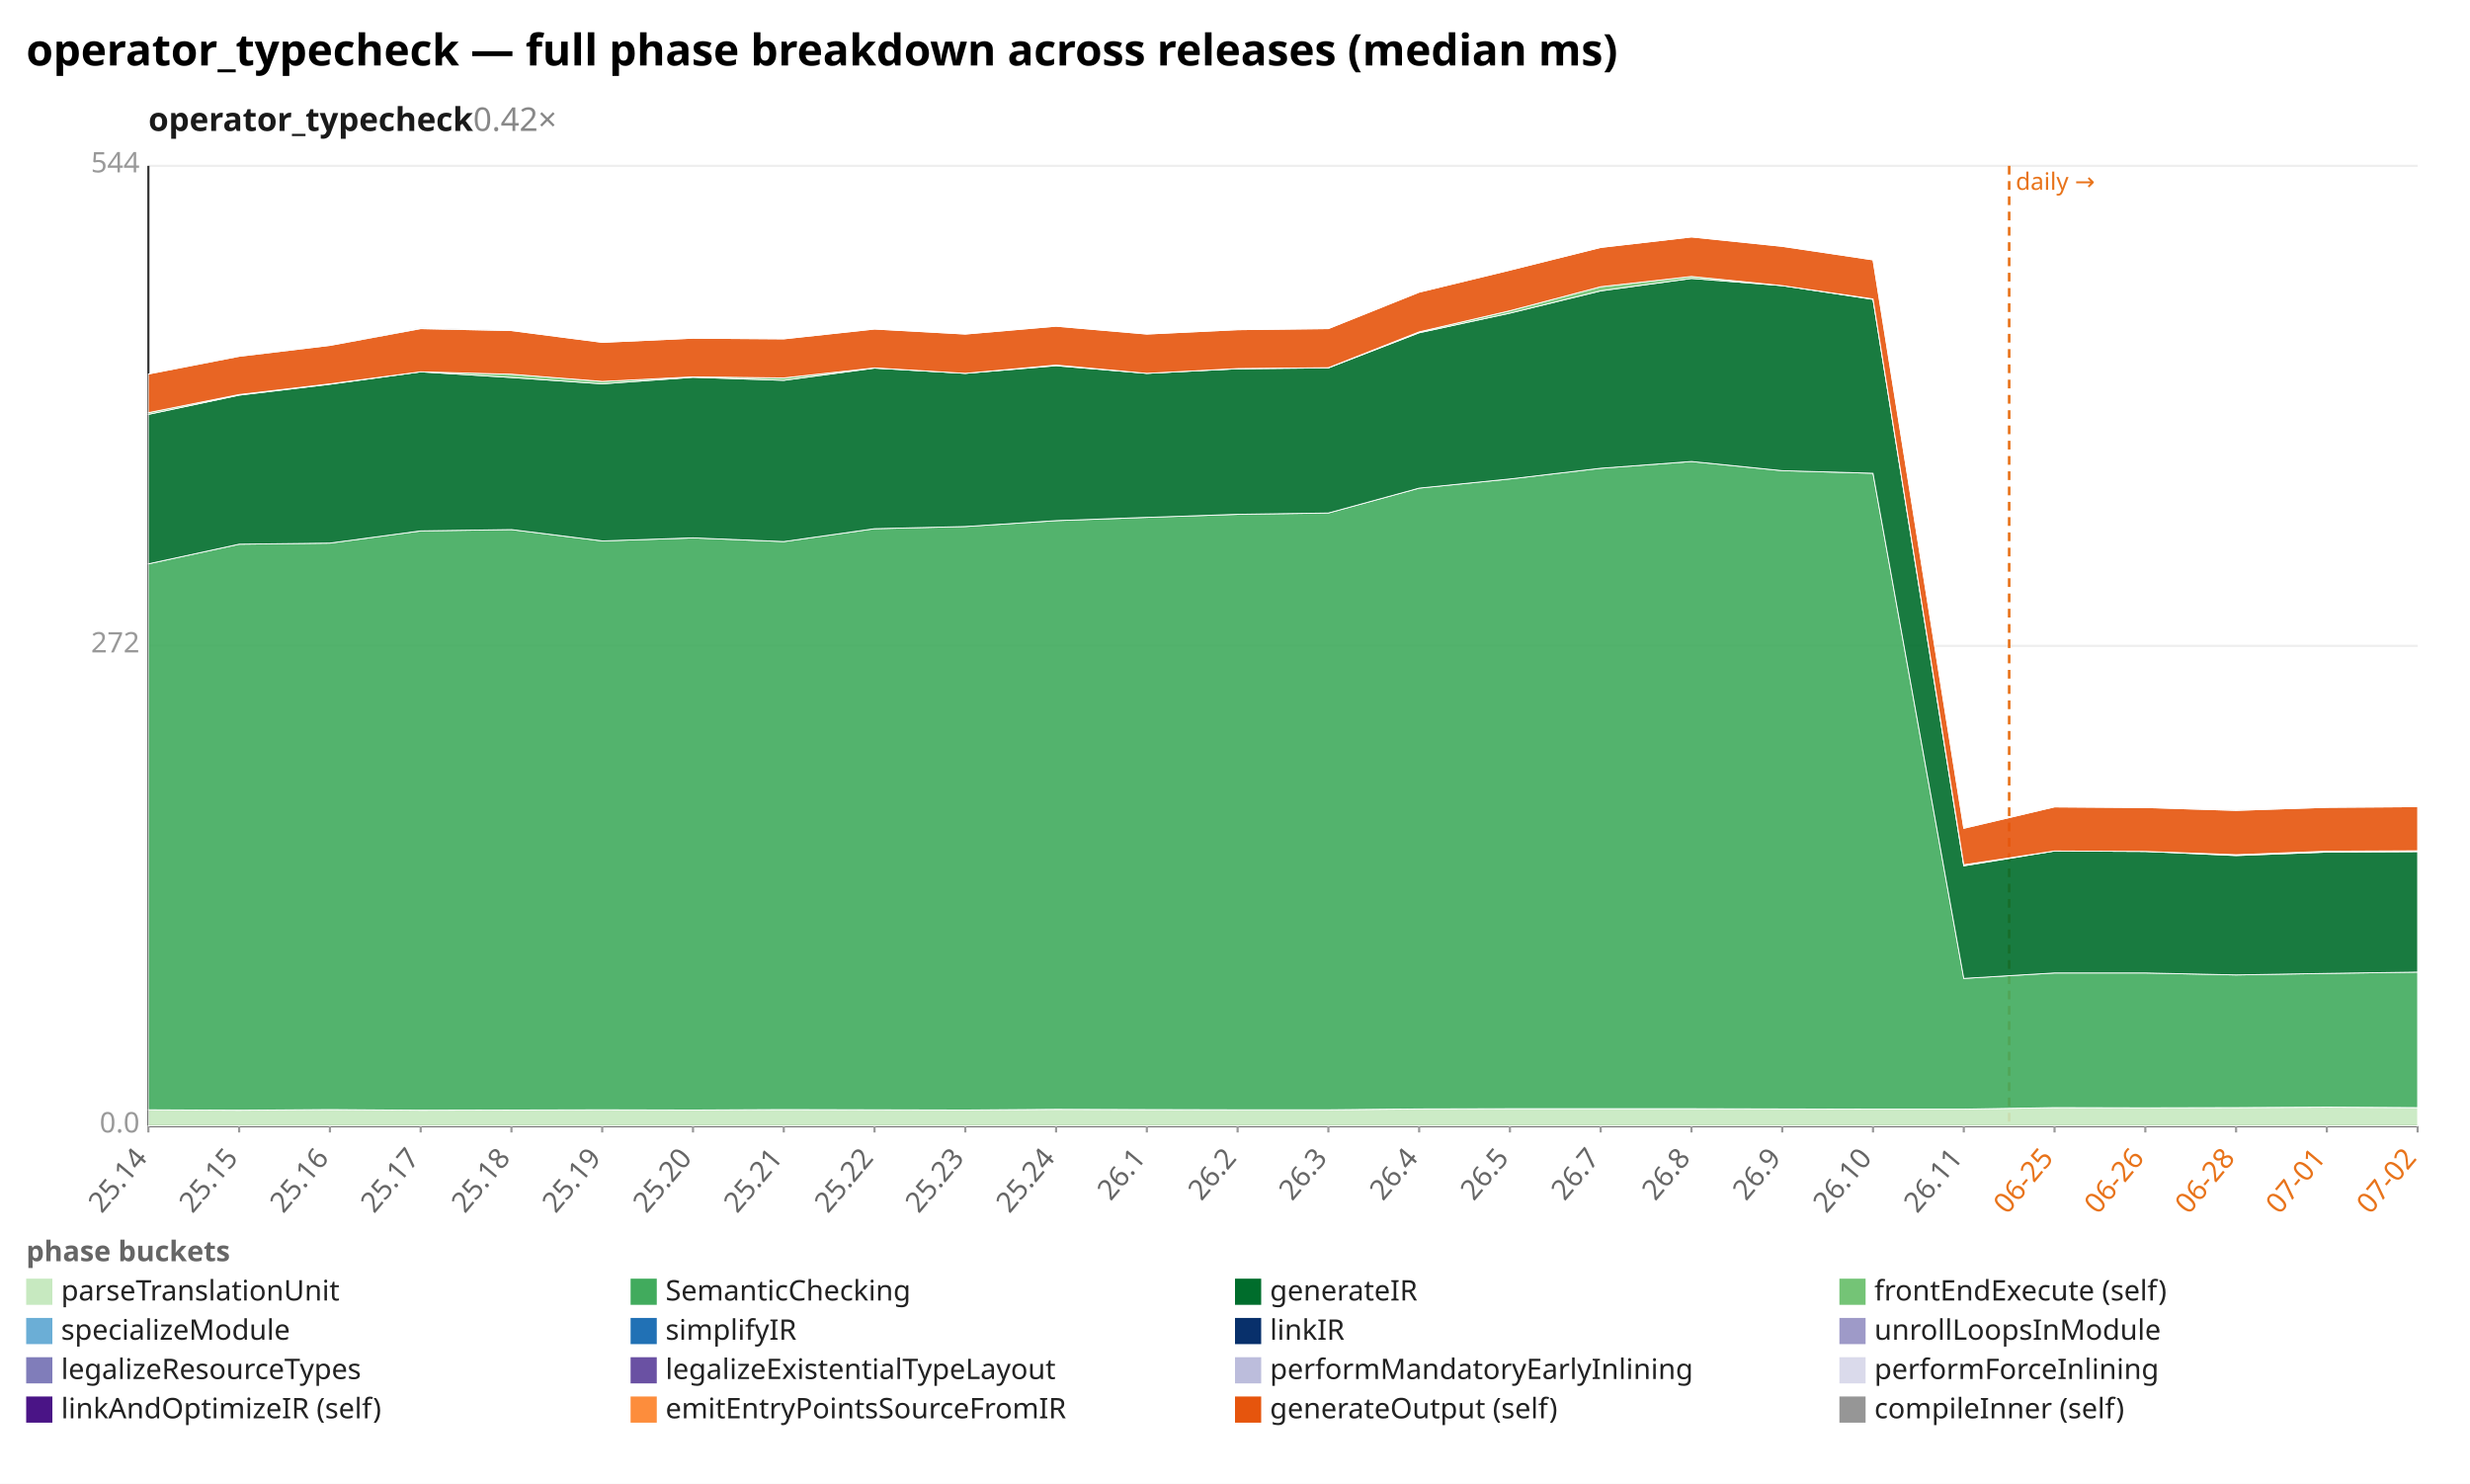
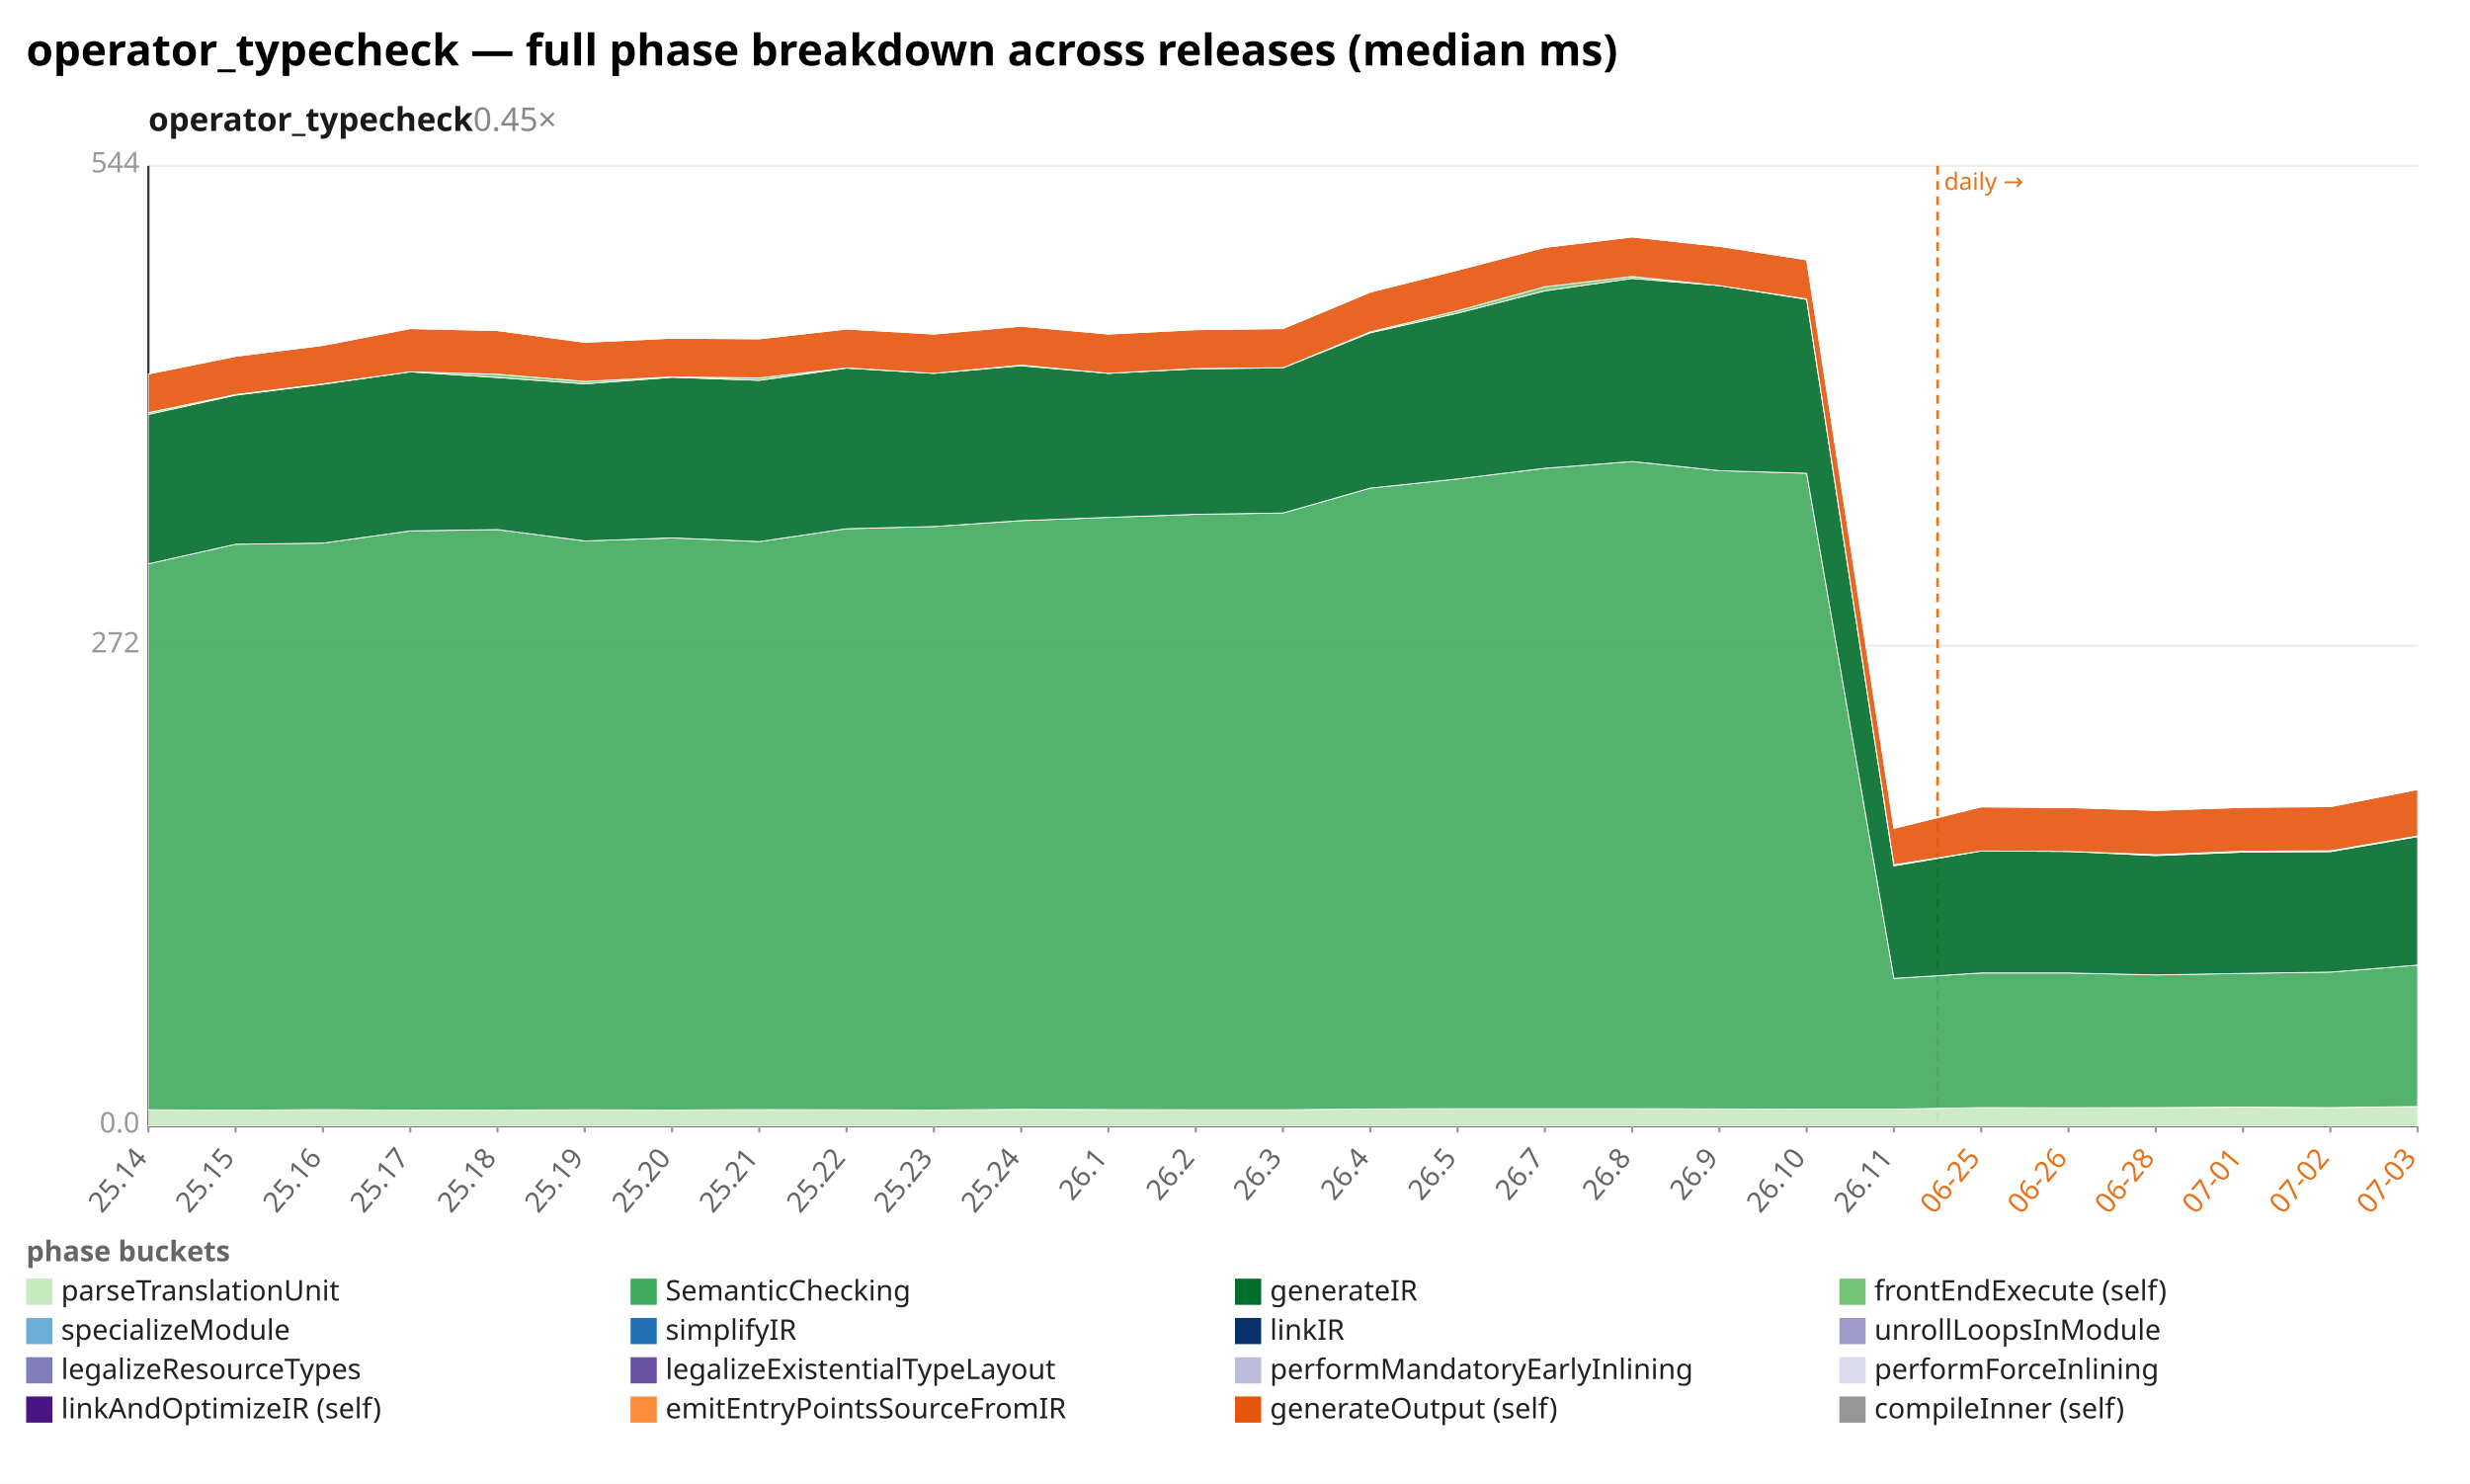
<svg xmlns="http://www.w3.org/2000/svg" width="1132" height="680" viewBox="0 0 1132 680" preserveAspectRatio="xMidYMid meet" font-family="sans-serif" font-size="13">
  <rect width="1132" height="680" fill="white" />
  <text x="12" y="30" font-size="20" font-weight="bold">operator_typecheck — full phase breakdown across releases (median ms)</text>
-   <text x="68" y="60" font-size="15" font-weight="600" fill="#1a1a1a">operator_typecheck<tspan fill="#888" font-weight="400" text-decoration="none">  0.42×</tspan>
+   <text x="68" y="60" font-size="15" font-weight="600" fill="#1a1a1a">operator_typecheck<tspan fill="#888" font-weight="400" text-decoration="none">  0.45×</tspan>
  </text>
  <line x1="68.0" y1="516.0" x2="1108.0" y2="516.0" stroke="#eee" />
  <text x="64.0" y="519.0" text-anchor="end" fill="#999">0.0</text>
  <line x1="68.0" y1="296.0" x2="1108.0" y2="296.0" stroke="#eee" />
  <text x="64.0" y="299.0" text-anchor="end" fill="#999">272</text>
  <line x1="68.0" y1="76.0" x2="1108.0" y2="76.0" stroke="#eee" />
  <text x="64.0" y="79.0" text-anchor="end" fill="#999">544</text>
  <line x1="68.0" y1="76.0" x2="68.0" y2="516.0" stroke="#333" />
  <line x1="68.0" y1="516.0" x2="1108.0" y2="516.0" stroke="#333" />
-   <line x1="920.8" y1="76.0" x2="920.8" y2="516.0" stroke="#e8731a" stroke-width="1.2" stroke-dasharray="4 3" />
-   <text x="923.8" y="87.0" fill="#e8731a" font-size="11">daily →</text>
+   <line x1="888.0" y1="76.0" x2="888.0" y2="516.0" stroke="#e8731a" stroke-width="1.2" stroke-dasharray="4 3" />
+   <text x="891.0" y="87.0" fill="#e8731a" font-size="11">daily →</text>
  <line x1="68.0" y1="516.0" x2="68.0" y2="519.0" stroke="#999" />
  <text x="68.0" y="531.0" text-anchor="end" fill="#666" transform="rotate(-50 68.0 531.0)">25.14</text>
-   <line x1="109.6" y1="516.0" x2="109.6" y2="519.0" stroke="#999" />
-   <text x="109.6" y="531.0" text-anchor="end" fill="#666" transform="rotate(-50 109.6 531.0)">25.15</text>
-   <line x1="151.2" y1="516.0" x2="151.2" y2="519.0" stroke="#999" />
-   <text x="151.2" y="531.0" text-anchor="end" fill="#666" transform="rotate(-50 151.2 531.0)">25.16</text>
-   <line x1="192.8" y1="516.0" x2="192.8" y2="519.0" stroke="#999" />
-   <text x="192.8" y="531.0" text-anchor="end" fill="#666" transform="rotate(-50 192.8 531.0)">25.17</text>
-   <line x1="234.4" y1="516.0" x2="234.4" y2="519.0" stroke="#999" />
-   <text x="234.4" y="531.0" text-anchor="end" fill="#666" transform="rotate(-50 234.4 531.0)">25.18</text>
-   <line x1="276.0" y1="516.0" x2="276.0" y2="519.0" stroke="#999" />
-   <text x="276.0" y="531.0" text-anchor="end" fill="#666" transform="rotate(-50 276.0 531.0)">25.19</text>
-   <line x1="317.6" y1="516.0" x2="317.6" y2="519.0" stroke="#999" />
-   <text x="317.6" y="531.0" text-anchor="end" fill="#666" transform="rotate(-50 317.6 531.0)">25.20</text>
-   <line x1="359.2" y1="516.0" x2="359.2" y2="519.0" stroke="#999" />
-   <text x="359.2" y="531.0" text-anchor="end" fill="#666" transform="rotate(-50 359.2 531.0)">25.21</text>
-   <line x1="400.8" y1="516.0" x2="400.8" y2="519.0" stroke="#999" />
-   <text x="400.8" y="531.0" text-anchor="end" fill="#666" transform="rotate(-50 400.8 531.0)">25.22</text>
-   <line x1="442.4" y1="516.0" x2="442.4" y2="519.0" stroke="#999" />
-   <text x="442.4" y="531.0" text-anchor="end" fill="#666" transform="rotate(-50 442.4 531.0)">25.23</text>
-   <line x1="484.0" y1="516.0" x2="484.0" y2="519.0" stroke="#999" />
-   <text x="484.0" y="531.0" text-anchor="end" fill="#666" transform="rotate(-50 484.0 531.0)">25.24</text>
-   <line x1="525.6" y1="516.0" x2="525.6" y2="519.0" stroke="#999" />
-   <text x="525.6" y="531.0" text-anchor="end" fill="#666" transform="rotate(-50 525.6 531.0)">26.1</text>
-   <line x1="567.2" y1="516.0" x2="567.2" y2="519.0" stroke="#999" />
-   <text x="567.2" y="531.0" text-anchor="end" fill="#666" transform="rotate(-50 567.2 531.0)">26.2</text>
-   <line x1="608.8" y1="516.0" x2="608.8" y2="519.0" stroke="#999" />
-   <text x="608.8" y="531.0" text-anchor="end" fill="#666" transform="rotate(-50 608.8 531.0)">26.3</text>
-   <line x1="650.4" y1="516.0" x2="650.4" y2="519.0" stroke="#999" />
-   <text x="650.4" y="531.0" text-anchor="end" fill="#666" transform="rotate(-50 650.4 531.0)">26.4</text>
-   <line x1="692.0" y1="516.0" x2="692.0" y2="519.0" stroke="#999" />
-   <text x="692.0" y="531.0" text-anchor="end" fill="#666" transform="rotate(-50 692.0 531.0)">26.5</text>
-   <line x1="733.6" y1="516.0" x2="733.6" y2="519.0" stroke="#999" />
-   <text x="733.6" y="531.0" text-anchor="end" fill="#666" transform="rotate(-50 733.6 531.0)">26.7</text>
-   <line x1="775.2" y1="516.0" x2="775.2" y2="519.0" stroke="#999" />
-   <text x="775.2" y="531.0" text-anchor="end" fill="#666" transform="rotate(-50 775.2 531.0)">26.8</text>
-   <line x1="816.8" y1="516.0" x2="816.8" y2="519.0" stroke="#999" />
-   <text x="816.8" y="531.0" text-anchor="end" fill="#666" transform="rotate(-50 816.8 531.0)">26.9</text>
-   <line x1="858.4" y1="516.0" x2="858.4" y2="519.0" stroke="#999" />
-   <text x="858.4" y="531.0" text-anchor="end" fill="#666" transform="rotate(-50 858.4 531.0)">26.10</text>
-   <line x1="900.0" y1="516.0" x2="900.0" y2="519.0" stroke="#999" />
-   <text x="900.0" y="531.0" text-anchor="end" fill="#666" transform="rotate(-50 900.0 531.0)">26.11</text>
-   <line x1="941.6" y1="516.0" x2="941.6" y2="519.0" stroke="#999" />
-   <text x="941.6" y="531.0" text-anchor="end" fill="#e8731a" transform="rotate(-50 941.6 531.0)">06-25</text>
-   <line x1="983.2" y1="516.0" x2="983.2" y2="519.0" stroke="#999" />
-   <text x="983.2" y="531.0" text-anchor="end" fill="#e8731a" transform="rotate(-50 983.2 531.0)">06-26</text>
-   <line x1="1024.8" y1="516.0" x2="1024.8" y2="519.0" stroke="#999" />
-   <text x="1024.8" y="531.0" text-anchor="end" fill="#e8731a" transform="rotate(-50 1024.8 531.0)">06-28</text>
-   <line x1="1066.4" y1="516.0" x2="1066.4" y2="519.0" stroke="#999" />
-   <text x="1066.4" y="531.0" text-anchor="end" fill="#e8731a" transform="rotate(-50 1066.4 531.0)">07-01</text>
+   <line x1="108.0" y1="516.0" x2="108.0" y2="519.0" stroke="#999" />
+   <text x="108.0" y="531.0" text-anchor="end" fill="#666" transform="rotate(-50 108.0 531.0)">25.15</text>
+   <line x1="148.0" y1="516.0" x2="148.0" y2="519.0" stroke="#999" />
+   <text x="148.0" y="531.0" text-anchor="end" fill="#666" transform="rotate(-50 148.0 531.0)">25.16</text>
+   <line x1="188.0" y1="516.0" x2="188.0" y2="519.0" stroke="#999" />
+   <text x="188.0" y="531.0" text-anchor="end" fill="#666" transform="rotate(-50 188.0 531.0)">25.17</text>
+   <line x1="228.0" y1="516.0" x2="228.0" y2="519.0" stroke="#999" />
+   <text x="228.0" y="531.0" text-anchor="end" fill="#666" transform="rotate(-50 228.0 531.0)">25.18</text>
+   <line x1="268.0" y1="516.0" x2="268.0" y2="519.0" stroke="#999" />
+   <text x="268.0" y="531.0" text-anchor="end" fill="#666" transform="rotate(-50 268.0 531.0)">25.19</text>
+   <line x1="308.0" y1="516.0" x2="308.0" y2="519.0" stroke="#999" />
+   <text x="308.0" y="531.0" text-anchor="end" fill="#666" transform="rotate(-50 308.0 531.0)">25.20</text>
+   <line x1="348.0" y1="516.0" x2="348.0" y2="519.0" stroke="#999" />
+   <text x="348.0" y="531.0" text-anchor="end" fill="#666" transform="rotate(-50 348.0 531.0)">25.21</text>
+   <line x1="388.0" y1="516.0" x2="388.0" y2="519.0" stroke="#999" />
+   <text x="388.0" y="531.0" text-anchor="end" fill="#666" transform="rotate(-50 388.0 531.0)">25.22</text>
+   <line x1="428.0" y1="516.0" x2="428.0" y2="519.0" stroke="#999" />
+   <text x="428.0" y="531.0" text-anchor="end" fill="#666" transform="rotate(-50 428.0 531.0)">25.23</text>
+   <line x1="468.0" y1="516.0" x2="468.0" y2="519.0" stroke="#999" />
+   <text x="468.0" y="531.0" text-anchor="end" fill="#666" transform="rotate(-50 468.0 531.0)">25.24</text>
+   <line x1="508.0" y1="516.0" x2="508.0" y2="519.0" stroke="#999" />
+   <text x="508.0" y="531.0" text-anchor="end" fill="#666" transform="rotate(-50 508.0 531.0)">26.1</text>
+   <line x1="548.0" y1="516.0" x2="548.0" y2="519.0" stroke="#999" />
+   <text x="548.0" y="531.0" text-anchor="end" fill="#666" transform="rotate(-50 548.0 531.0)">26.2</text>
+   <line x1="588.0" y1="516.0" x2="588.0" y2="519.0" stroke="#999" />
+   <text x="588.0" y="531.0" text-anchor="end" fill="#666" transform="rotate(-50 588.0 531.0)">26.3</text>
+   <line x1="628.0" y1="516.0" x2="628.0" y2="519.0" stroke="#999" />
+   <text x="628.0" y="531.0" text-anchor="end" fill="#666" transform="rotate(-50 628.0 531.0)">26.4</text>
+   <line x1="668.0" y1="516.0" x2="668.0" y2="519.0" stroke="#999" />
+   <text x="668.0" y="531.0" text-anchor="end" fill="#666" transform="rotate(-50 668.0 531.0)">26.5</text>
+   <line x1="708.0" y1="516.0" x2="708.0" y2="519.0" stroke="#999" />
+   <text x="708.0" y="531.0" text-anchor="end" fill="#666" transform="rotate(-50 708.0 531.0)">26.7</text>
+   <line x1="748.0" y1="516.0" x2="748.0" y2="519.0" stroke="#999" />
+   <text x="748.0" y="531.0" text-anchor="end" fill="#666" transform="rotate(-50 748.0 531.0)">26.8</text>
+   <line x1="788.0" y1="516.0" x2="788.0" y2="519.0" stroke="#999" />
+   <text x="788.0" y="531.0" text-anchor="end" fill="#666" transform="rotate(-50 788.0 531.0)">26.9</text>
+   <line x1="828.0" y1="516.0" x2="828.0" y2="519.0" stroke="#999" />
+   <text x="828.0" y="531.0" text-anchor="end" fill="#666" transform="rotate(-50 828.0 531.0)">26.10</text>
+   <line x1="868.0" y1="516.0" x2="868.0" y2="519.0" stroke="#999" />
+   <text x="868.0" y="531.0" text-anchor="end" fill="#666" transform="rotate(-50 868.0 531.0)">26.11</text>
+   <line x1="908.0" y1="516.0" x2="908.0" y2="519.0" stroke="#999" />
+   <text x="908.0" y="531.0" text-anchor="end" fill="#e8731a" transform="rotate(-50 908.0 531.0)">06-25</text>
+   <line x1="948.0" y1="516.0" x2="948.0" y2="519.0" stroke="#999" />
+   <text x="948.0" y="531.0" text-anchor="end" fill="#e8731a" transform="rotate(-50 948.0 531.0)">06-26</text>
+   <line x1="988.0" y1="516.0" x2="988.0" y2="519.0" stroke="#999" />
+   <text x="988.0" y="531.0" text-anchor="end" fill="#e8731a" transform="rotate(-50 988.0 531.0)">06-28</text>
+   <line x1="1028.0" y1="516.0" x2="1028.0" y2="519.0" stroke="#999" />
+   <text x="1028.0" y="531.0" text-anchor="end" fill="#e8731a" transform="rotate(-50 1028.0 531.0)">07-01</text>
+   <line x1="1068.0" y1="516.0" x2="1068.0" y2="519.0" stroke="#999" />
+   <text x="1068.0" y="531.0" text-anchor="end" fill="#e8731a" transform="rotate(-50 1068.0 531.0)">07-02</text>
  <line x1="1108.0" y1="516.0" x2="1108.0" y2="519.0" stroke="#999" />
-   <text x="1108.0" y="531.0" text-anchor="end" fill="#e8731a" transform="rotate(-50 1108.0 531.0)">07-02</text>
-   <polygon points="68.0,508.6 109.6,508.8 151.2,508.5 192.8,508.8 234.4,508.7 276.0,508.6 317.6,508.7 359.2,508.5 400.8,508.6 442.4,508.7 484.0,508.4 525.6,508.5 567.2,508.6 608.8,508.6 650.4,508.2 692.0,508.1 733.6,508.1 775.2,508.1 816.8,508.2 858.4,508.3 900.0,508.3 941.6,507.6 983.2,507.7 1024.8,507.6 1066.4,507.4 1108.0,507.6 1108.0,516.0 1066.4,516.0 1024.8,516.0 983.2,516.0 941.6,516.0 900.0,516.0 858.4,516.0 816.8,516.0 775.2,516.0 733.6,516.0 692.0,516.0 650.4,516.0 608.8,516.0 567.2,516.0 525.6,516.0 484.0,516.0 442.4,516.0 400.8,516.0 359.2,516.0 317.6,516.0 276.0,516.0 234.4,516.0 192.8,516.0 151.2,516.0 109.6,516.0 68.0,516.0" fill="#c7e9c0" fill-opacity="0.9" stroke="#fff" stroke-width="0.4" />
-   <polygon points="68.0,258.4 109.6,249.4 151.2,248.9 192.8,243.3 234.4,242.7 276.0,247.9 317.6,246.5 359.2,248.2 400.8,242.3 442.4,241.3 484.0,238.6 525.6,237.1 567.2,235.7 608.8,235.1 650.4,223.7 692.0,219.5 733.6,214.6 775.2,211.5 816.8,215.7 858.4,216.9 900.0,448.4 941.6,445.9 983.2,445.9 1024.8,446.8 1066.4,446.1 1108.0,445.5 1108.0,507.6 1066.4,507.4 1024.8,507.6 983.2,507.7 941.6,507.6 900.0,508.3 858.4,508.3 816.8,508.2 775.2,508.1 733.6,508.1 692.0,508.1 650.4,508.2 608.8,508.6 567.2,508.6 525.6,508.5 484.0,508.4 442.4,508.7 400.8,508.6 359.2,508.5 317.6,508.7 276.0,508.6 234.4,508.7 192.8,508.8 151.2,508.5 109.6,508.8 68.0,508.6" fill="#41ab5d" fill-opacity="0.9" stroke="#fff" stroke-width="0.4" />
-   <polygon points="68.0,189.9 109.6,181.1 151.2,176.1 192.8,170.4 234.4,173.0 276.0,175.9 317.6,172.9 359.2,174.3 400.8,168.7 442.4,171.1 484.0,167.6 525.6,171.1 567.2,169.0 608.8,168.6 650.4,152.5 692.0,143.5 733.6,133.3 775.2,127.6 816.8,130.9 858.4,137.2 900.0,396.8 941.6,390.0 983.2,390.2 1024.8,392.1 1066.4,390.5 1108.0,390.3 1108.0,445.5 1066.4,446.1 1024.8,446.8 983.2,445.9 941.6,445.9 900.0,448.4 858.4,216.9 816.8,215.7 775.2,211.5 733.6,214.6 692.0,219.5 650.4,223.7 608.8,235.1 567.2,235.7 525.6,237.1 484.0,238.6 442.4,241.3 400.8,242.3 359.2,248.2 317.6,246.5 276.0,247.9 234.4,242.7 192.8,243.3 151.2,248.9 109.6,249.4 68.0,258.4" fill="#006d2c" fill-opacity="0.9" stroke="#fff" stroke-width="0.4" />
-   <polygon points="68.0,189.1 109.6,180.8 151.2,175.9 192.8,170.4 234.4,171.5 276.0,174.8 317.6,172.7 359.2,173.2 400.8,168.6 442.4,171.1 484.0,167.3 525.6,171.1 567.2,168.9 608.8,168.5 650.4,152.1 692.0,142.4 733.6,131.4 775.2,126.7 816.8,130.9 858.4,137.0 900.0,396.3 941.6,390.0 983.2,390.2 1024.8,391.7 1066.4,390.1 1108.0,389.9 1108.0,390.3 1066.4,390.5 1024.8,392.1 983.2,390.2 941.6,390.0 900.0,396.8 858.4,137.2 816.8,130.9 775.2,127.6 733.6,133.3 692.0,143.5 650.4,152.5 608.8,168.6 567.2,169.0 525.6,171.1 484.0,167.6 442.4,171.1 400.8,168.7 359.2,174.3 317.6,172.9 276.0,175.9 234.4,173.0 192.8,170.4 151.2,176.1 109.6,181.1 68.0,189.9" fill="#74c476" fill-opacity="0.9" stroke="#fff" stroke-width="0.4" />
-   <polygon points="68.0,171.4 109.6,163.3 151.2,158.3 192.8,150.6 234.4,151.5 276.0,156.9 317.6,155.0 359.2,155.3 400.8,150.8 442.4,153.1 484.0,149.5 525.6,153.1 567.2,151.1 608.8,150.6 650.4,133.9 692.0,123.8 733.6,113.4 775.2,108.6 816.8,112.9 858.4,119.1 900.0,379.6 941.6,369.8 983.2,370.1 1024.8,371.4 1066.4,370.0 1108.0,369.7 1108.0,389.9 1066.4,390.1 1024.8,391.7 983.2,390.2 941.6,390.0 900.0,396.3 858.4,137.0 816.8,130.9 775.2,126.7 733.6,131.4 692.0,142.4 650.4,152.1 608.8,168.5 567.2,168.9 525.6,171.1 484.0,167.3 442.4,171.1 400.8,168.6 359.2,173.2 317.6,172.7 276.0,174.8 234.4,171.5 192.8,170.4 151.2,175.9 109.6,180.8 68.0,189.1" fill="#e6550d" fill-opacity="0.9" stroke="#fff" stroke-width="0.4" />
-   <polygon points="68.0,171.4 109.6,163.1 151.2,158.3 192.8,150.2 234.4,151.5 276.0,156.9 317.6,155.0 359.2,155.3 400.8,150.8 442.4,153.1 484.0,149.5 525.6,153.1 567.2,151.1 608.8,150.6 650.4,133.9 692.0,123.8 733.6,113.4 775.2,108.6 816.8,112.9 858.4,119.1 900.0,379.5 941.6,369.8 983.2,370.1 1024.8,371.3 1066.4,370.0 1108.0,369.5 1108.0,369.7 1066.4,370.0 1024.8,371.4 983.2,370.1 941.6,369.8 900.0,379.6 858.4,119.1 816.8,112.9 775.2,108.6 733.6,113.4 692.0,123.8 650.4,133.9 608.8,150.6 567.2,151.1 525.6,153.1 484.0,149.5 442.4,153.1 400.8,150.8 359.2,155.3 317.6,155.0 276.0,156.9 234.4,151.5 192.8,150.6 151.2,158.3 109.6,163.3 68.0,171.4" fill="#969696" fill-opacity="0.9" stroke="#fff" stroke-width="0.4" />
+   <text x="1108.0" y="531.0" text-anchor="end" fill="#e8731a" transform="rotate(-50 1108.0 531.0)">07-03</text>
+   <polygon points="68.0,508.6 108.0,508.8 148.0,508.5 188.0,508.8 228.0,508.7 268.0,508.6 308.0,508.7 348.0,508.5 388.0,508.6 428.0,508.7 468.0,508.4 508.0,508.5 548.0,508.6 588.0,508.6 628.0,508.2 668.0,508.1 708.0,508.1 748.0,508.1 788.0,508.2 828.0,508.3 868.0,508.3 908.0,507.6 948.0,507.7 988.0,507.6 1028.0,507.4 1068.0,507.6 1108.0,507.1 1108.0,516.0 1068.0,516.0 1028.0,516.0 988.0,516.0 948.0,516.0 908.0,516.0 868.0,516.0 828.0,516.0 788.0,516.0 748.0,516.0 708.0,516.0 668.0,516.0 628.0,516.0 588.0,516.0 548.0,516.0 508.0,516.0 468.0,516.0 428.0,516.0 388.0,516.0 348.0,516.0 308.0,516.0 268.0,516.0 228.0,516.0 188.0,516.0 148.0,516.0 108.0,516.0 68.0,516.0" fill="#c7e9c0" fill-opacity="0.9" stroke="#fff" stroke-width="0.4" />
+   <polygon points="68.0,258.4 108.0,249.4 148.0,248.9 188.0,243.3 228.0,242.7 268.0,247.9 308.0,246.5 348.0,248.2 388.0,242.3 428.0,241.3 468.0,238.6 508.0,237.1 548.0,235.7 588.0,235.1 628.0,223.7 668.0,219.5 708.0,214.6 748.0,211.5 788.0,215.7 828.0,216.9 868.0,448.4 908.0,445.9 948.0,445.9 988.0,446.8 1028.0,446.1 1068.0,445.5 1108.0,442.3 1108.0,507.1 1068.0,507.6 1028.0,507.4 988.0,507.6 948.0,507.7 908.0,507.6 868.0,508.3 828.0,508.3 788.0,508.2 748.0,508.1 708.0,508.1 668.0,508.1 628.0,508.2 588.0,508.6 548.0,508.6 508.0,508.5 468.0,508.4 428.0,508.7 388.0,508.6 348.0,508.5 308.0,508.7 268.0,508.6 228.0,508.7 188.0,508.8 148.0,508.5 108.0,508.8 68.0,508.6" fill="#41ab5d" fill-opacity="0.9" stroke="#fff" stroke-width="0.4" />
+   <polygon points="68.0,189.9 108.0,181.1 148.0,176.1 188.0,170.4 228.0,173.0 268.0,175.9 308.0,172.9 348.0,174.3 388.0,168.7 428.0,171.1 468.0,167.6 508.0,171.1 548.0,169.0 588.0,168.6 628.0,152.5 668.0,143.5 708.0,133.3 748.0,127.6 788.0,130.9 828.0,137.2 868.0,396.8 908.0,390.0 948.0,390.2 988.0,392.1 1028.0,390.5 1068.0,390.3 1108.0,383.4 1108.0,442.3 1068.0,445.5 1028.0,446.1 988.0,446.8 948.0,445.9 908.0,445.9 868.0,448.4 828.0,216.9 788.0,215.7 748.0,211.5 708.0,214.6 668.0,219.5 628.0,223.7 588.0,235.1 548.0,235.7 508.0,237.1 468.0,238.6 428.0,241.3 388.0,242.3 348.0,248.2 308.0,246.5 268.0,247.9 228.0,242.7 188.0,243.3 148.0,248.9 108.0,249.4 68.0,258.4" fill="#006d2c" fill-opacity="0.9" stroke="#fff" stroke-width="0.4" />
+   <polygon points="68.0,189.1 108.0,180.8 148.0,175.9 188.0,170.4 228.0,171.5 268.0,174.8 308.0,172.7 348.0,173.2 388.0,168.6 428.0,171.1 468.0,167.3 508.0,171.1 548.0,168.9 588.0,168.5 628.0,152.1 668.0,142.4 708.0,131.4 748.0,126.7 788.0,130.9 828.0,137.0 868.0,396.3 908.0,390.0 948.0,390.2 988.0,391.7 1028.0,390.1 1068.0,389.9 1108.0,383.1 1108.0,383.4 1068.0,390.3 1028.0,390.5 988.0,392.1 948.0,390.2 908.0,390.0 868.0,396.8 828.0,137.2 788.0,130.9 748.0,127.6 708.0,133.3 668.0,143.5 628.0,152.5 588.0,168.6 548.0,169.0 508.0,171.1 468.0,167.6 428.0,171.1 388.0,168.7 348.0,174.3 308.0,172.9 268.0,175.9 228.0,173.0 188.0,170.4 148.0,176.1 108.0,181.1 68.0,189.9" fill="#74c476" fill-opacity="0.9" stroke="#fff" stroke-width="0.4" />
+   <polygon points="68.0,171.4 108.0,163.3 148.0,158.3 188.0,150.6 228.0,151.5 268.0,156.9 308.0,155.0 348.0,155.3 388.0,150.8 428.0,153.1 468.0,149.5 508.0,153.1 548.0,151.1 588.0,150.6 628.0,133.9 668.0,123.8 708.0,113.4 748.0,108.6 788.0,112.9 828.0,119.1 868.0,379.6 908.0,369.8 948.0,370.1 988.0,371.4 1028.0,370.0 1068.0,369.7 1108.0,361.8 1108.0,383.1 1068.0,389.9 1028.0,390.1 988.0,391.7 948.0,390.2 908.0,390.0 868.0,396.3 828.0,137.0 788.0,130.9 748.0,126.7 708.0,131.4 668.0,142.4 628.0,152.1 588.0,168.5 548.0,168.9 508.0,171.1 468.0,167.3 428.0,171.1 388.0,168.6 348.0,173.2 308.0,172.7 268.0,174.8 228.0,171.5 188.0,170.4 148.0,175.9 108.0,180.8 68.0,189.1" fill="#e6550d" fill-opacity="0.9" stroke="#fff" stroke-width="0.4" />
+   <polygon points="68.0,171.4 108.0,163.1 148.0,158.3 188.0,150.2 228.0,151.5 268.0,156.9 308.0,155.0 348.0,155.3 388.0,150.8 428.0,153.1 468.0,149.5 508.0,153.1 548.0,151.1 588.0,150.6 628.0,133.9 668.0,123.8 708.0,113.4 748.0,108.6 788.0,112.9 828.0,119.1 868.0,379.5 908.0,369.8 948.0,370.1 988.0,371.3 1028.0,370.0 1068.0,369.5 1108.0,361.8 1108.0,361.8 1068.0,369.7 1028.0,370.0 988.0,371.4 948.0,370.1 908.0,369.8 868.0,379.6 828.0,119.1 788.0,112.9 748.0,108.6 708.0,113.4 668.0,123.8 628.0,133.9 588.0,150.6 548.0,151.1 508.0,153.1 468.0,149.5 428.0,153.1 388.0,150.8 348.0,155.3 308.0,155.0 268.0,156.9 228.0,151.5 188.0,150.6 148.0,158.3 108.0,163.3 68.0,171.4" fill="#969696" fill-opacity="0.9" stroke="#fff" stroke-width="0.4" />
  <text x="12" y="578" fill="#666" font-weight="600">phase buckets</text>
  <rect x="12" y="586" width="12" height="12" fill="#c7e9c0" />
  <text x="28" y="596" fill="#222">parseTranslationUnit</text>
  <rect x="289" y="586" width="12" height="12" fill="#41ab5d" />
  <text x="305" y="596" fill="#222">SemanticChecking</text>
  <rect x="566" y="586" width="12" height="12" fill="#006d2c" />
  <text x="582" y="596" fill="#222">generateIR</text>
  <rect x="843" y="586" width="12" height="12" fill="#74c476" />
  <text x="859" y="596" fill="#222">frontEndExecute (self)</text>
  <rect x="12" y="604" width="12" height="12" fill="#6baed6" />
  <text x="28" y="614" fill="#222">specializeModule</text>
  <rect x="289" y="604" width="12" height="12" fill="#2171b5" />
  <text x="305" y="614" fill="#222">simplifyIR</text>
  <rect x="566" y="604" width="12" height="12" fill="#08306b" />
  <text x="582" y="614" fill="#222">linkIR</text>
  <rect x="843" y="604" width="12" height="12" fill="#9e9ac8" />
  <text x="859" y="614" fill="#222">unrollLoopsInModule</text>
  <rect x="12" y="622" width="12" height="12" fill="#807dba" />
  <text x="28" y="632" fill="#222">legalizeResourceTypes</text>
  <rect x="289" y="622" width="12" height="12" fill="#6a51a3" />
  <text x="305" y="632" fill="#222">legalizeExistentialTypeLayout</text>
  <rect x="566" y="622" width="12" height="12" fill="#bcbddc" />
  <text x="582" y="632" fill="#222">performMandatoryEarlyInlining</text>
  <rect x="843" y="622" width="12" height="12" fill="#dadaeb" />
  <text x="859" y="632" fill="#222">performForceInlining</text>
  <rect x="12" y="640" width="12" height="12" fill="#4a1486" />
  <text x="28" y="650" fill="#222">linkAndOptimizeIR (self)</text>
  <rect x="289" y="640" width="12" height="12" fill="#fd8d3c" />
  <text x="305" y="650" fill="#222">emitEntryPointsSourceFromIR</text>
  <rect x="566" y="640" width="12" height="12" fill="#e6550d" />
  <text x="582" y="650" fill="#222">generateOutput (self)</text>
  <rect x="843" y="640" width="12" height="12" fill="#969696" />
  <text x="859" y="650" fill="#222">compileInner (self)</text>
</svg>
